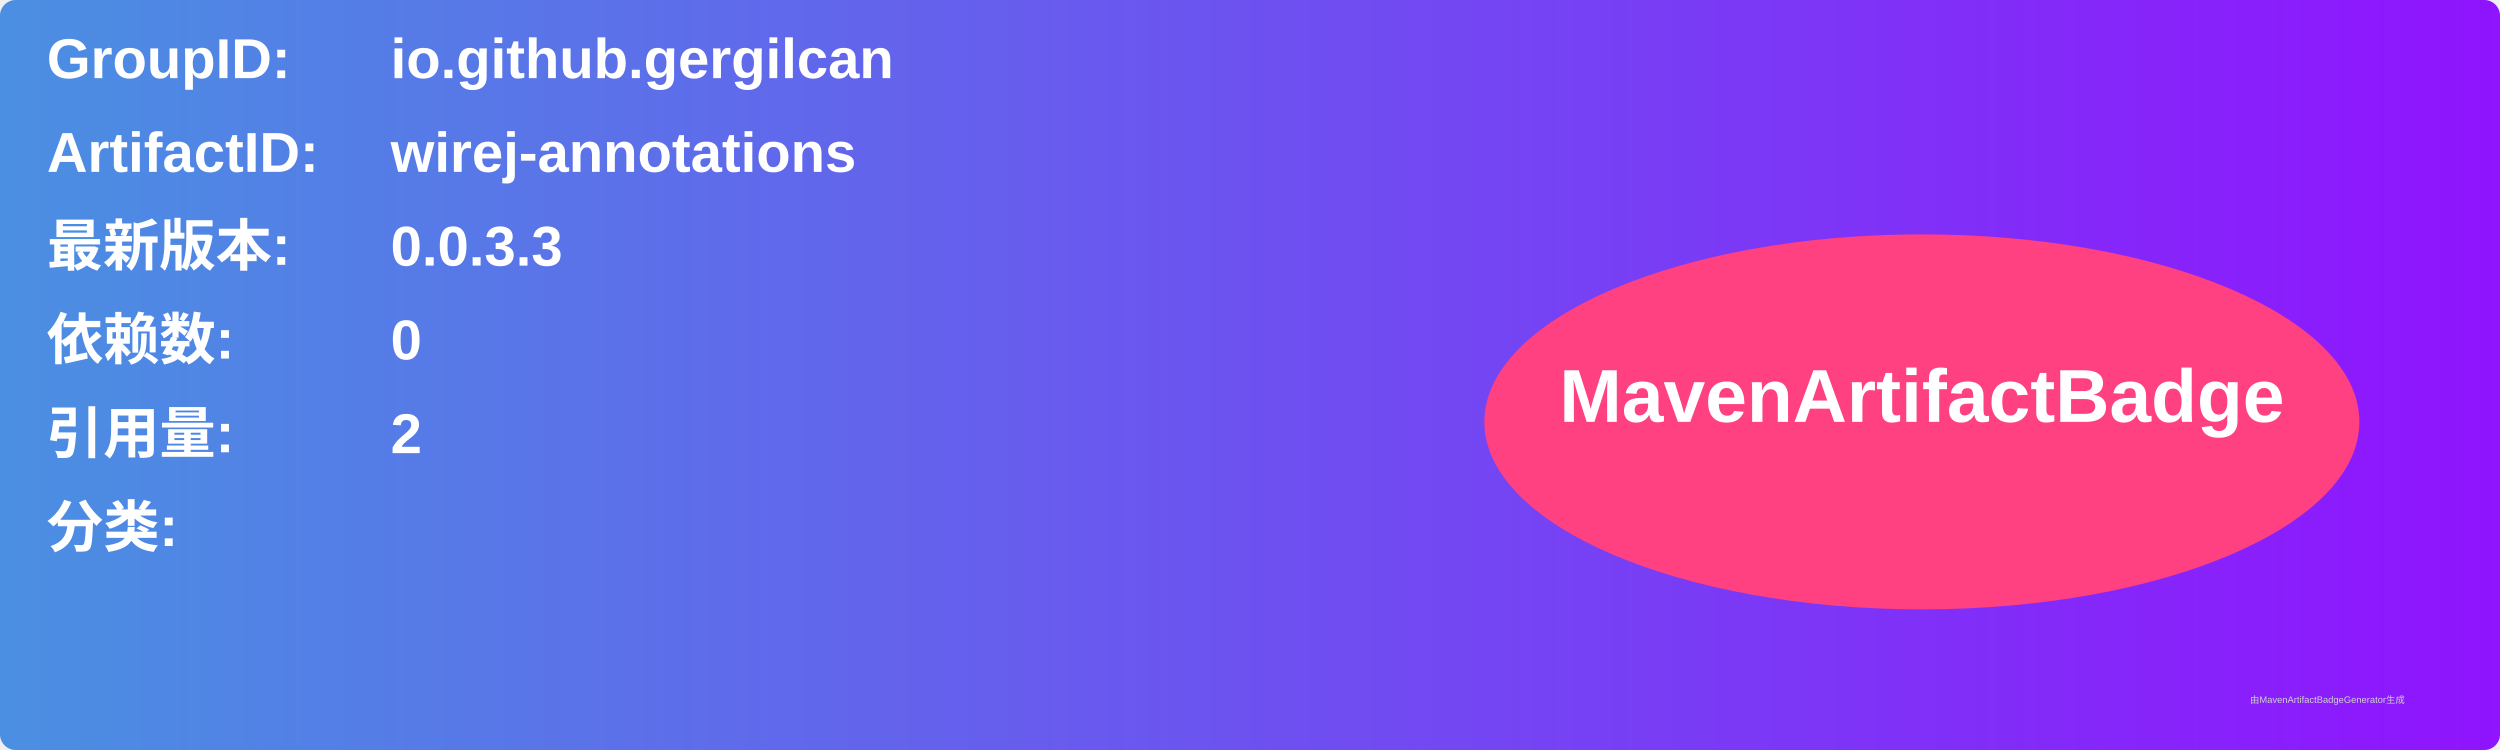
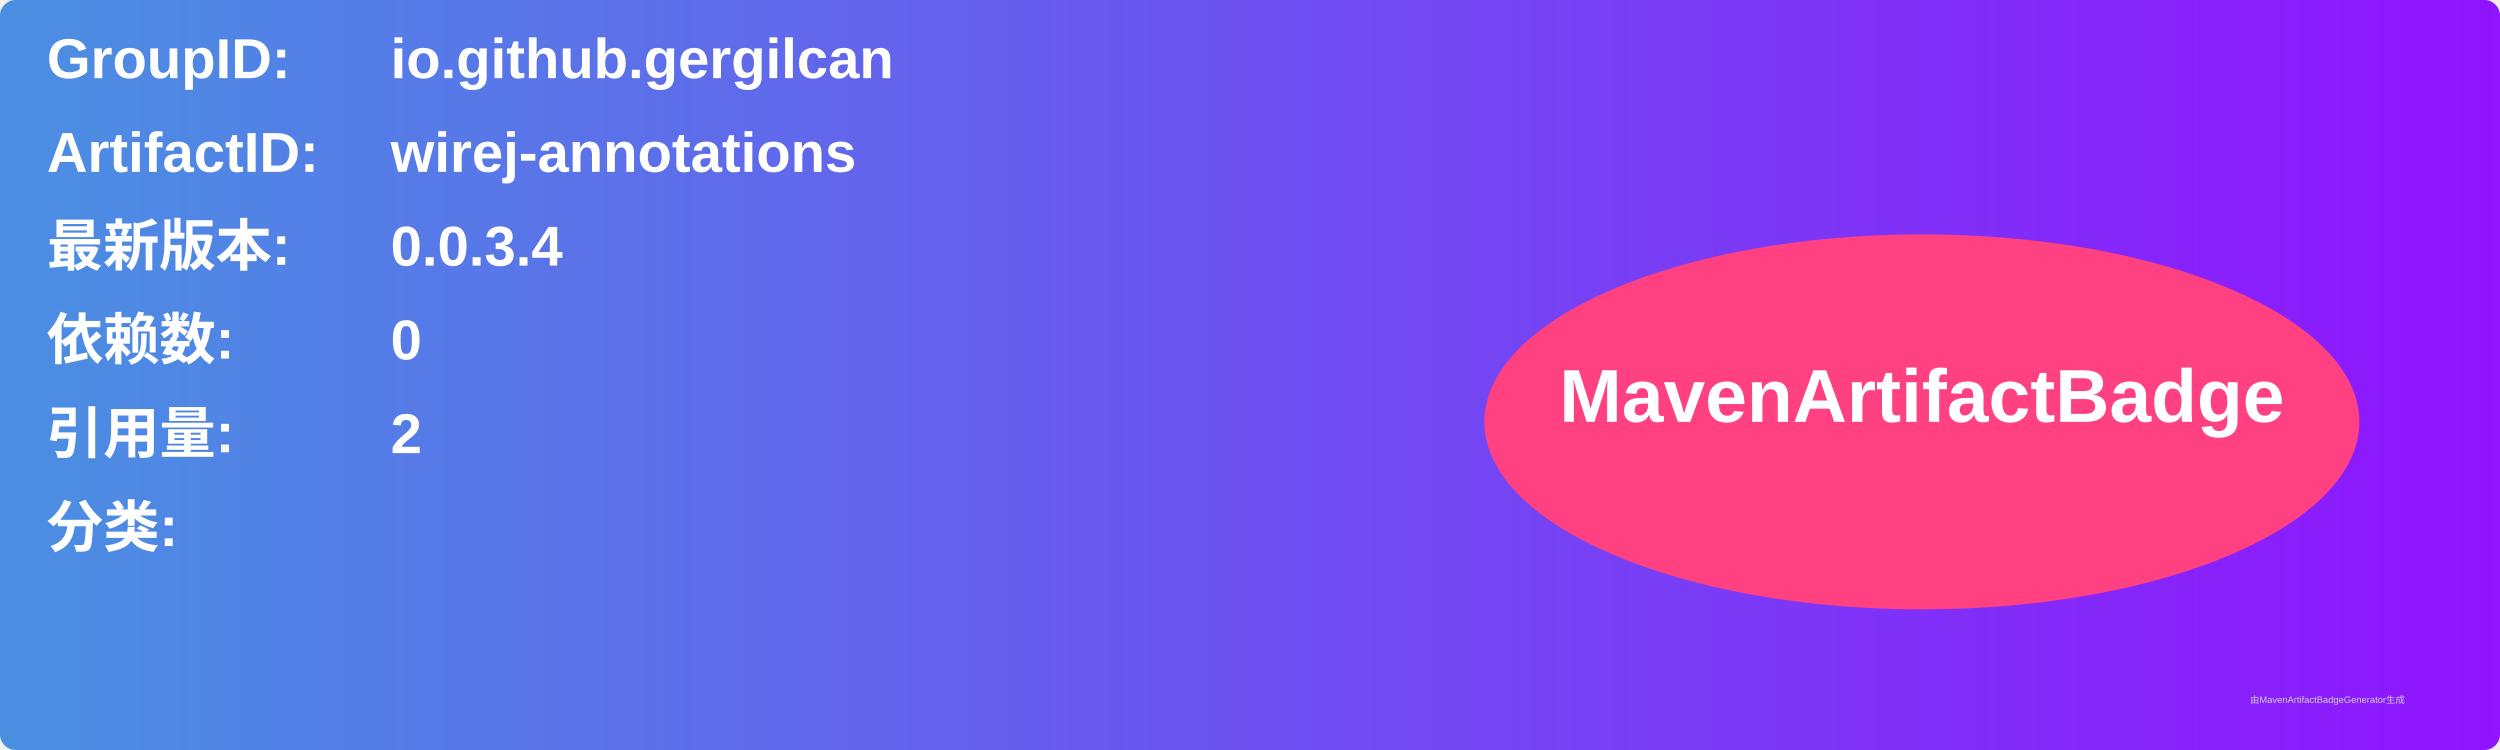
<svg xmlns="http://www.w3.org/2000/svg" width="800" height="240" viewBox="0 0 800 240">
  <linearGradient id="grad" x1="0%" y1="0%" x2="100%" y2="0%">
    <stop offset="0%" stop-color="#4a90e2" />
    <stop offset="100%" stop-color="#9013fe" />
  </linearGradient>
  <rect width="100%" height="100%" rx="5" ry="5" fill="url(#grad)" />
  <g transform="translate(15, 15)">
    <text x="0" y="10" font-family="Arial" font-size="18" fill="white" font-weight="bold" width="260">GroupID:</text>
    <text x="110" y="10" font-family="Arial" font-size="18" fill="white" font-weight="bold" width="460">io.github.gergilcan</text>
    <text x="0" y="40" font-family="Arial" font-size="18" fill="white" font-weight="bold" width="260">ArtifactID:</text>
    <text x="110" y="40" font-family="Arial" font-size="18" fill="white" font-weight="bold" width="460">wirej-annotations</text>
    <text x="0" y="70" font-family="Arial" font-size="18" fill="white" font-weight="bold">最新版本:</text>
    <text x="110" y="70" font-family="Arial" font-size="18" fill="white" font-weight="bold">
-       <tspan font-weight="bold">0.0.3.3</tspan>
+       <tspan font-weight="bold">0.0.3.4</tspan>
    </text>
    <text x="0" y="100" font-family="Arial" font-size="18" fill="white" font-weight="bold">依赖数: </text>
    <text x="110" y="100" font-family="Arial" font-size="18" fill="white">
      <tspan font-weight="bold">0</tspan>
    </text>
    <text x="0" y="130" font-family="Arial" font-size="18" fill="white" font-weight="bold">引用量: </text>
    <text x="110" y="130" font-family="Arial" font-size="18" fill="white">
      <tspan font-weight="bold">2</tspan>
    </text>
    <text x="0" y="160" font-family="Arial" font-size="18" fill="white" font-weight="bold">分类:</text>
    <text x="10" y="190" font-family="Arial" font-size="10" fill="white">
      <tspan font-weight="bold" />
    </text>
    <ellipse cx="600" cy="120" rx="140" ry="60" fill="#ff4081" />
    <text x="600" y="120" text-anchor="middle" font-family="Arial" font-size="24" fill="white" font-weight="bold">MavenArtifactBadge</text>
  </g>
  <text x="720" y="225" font-family="Arial" font-size="3" fill="#d0d0d0">由MavenArtifactBadgeGenerator生成</text>
</svg>
